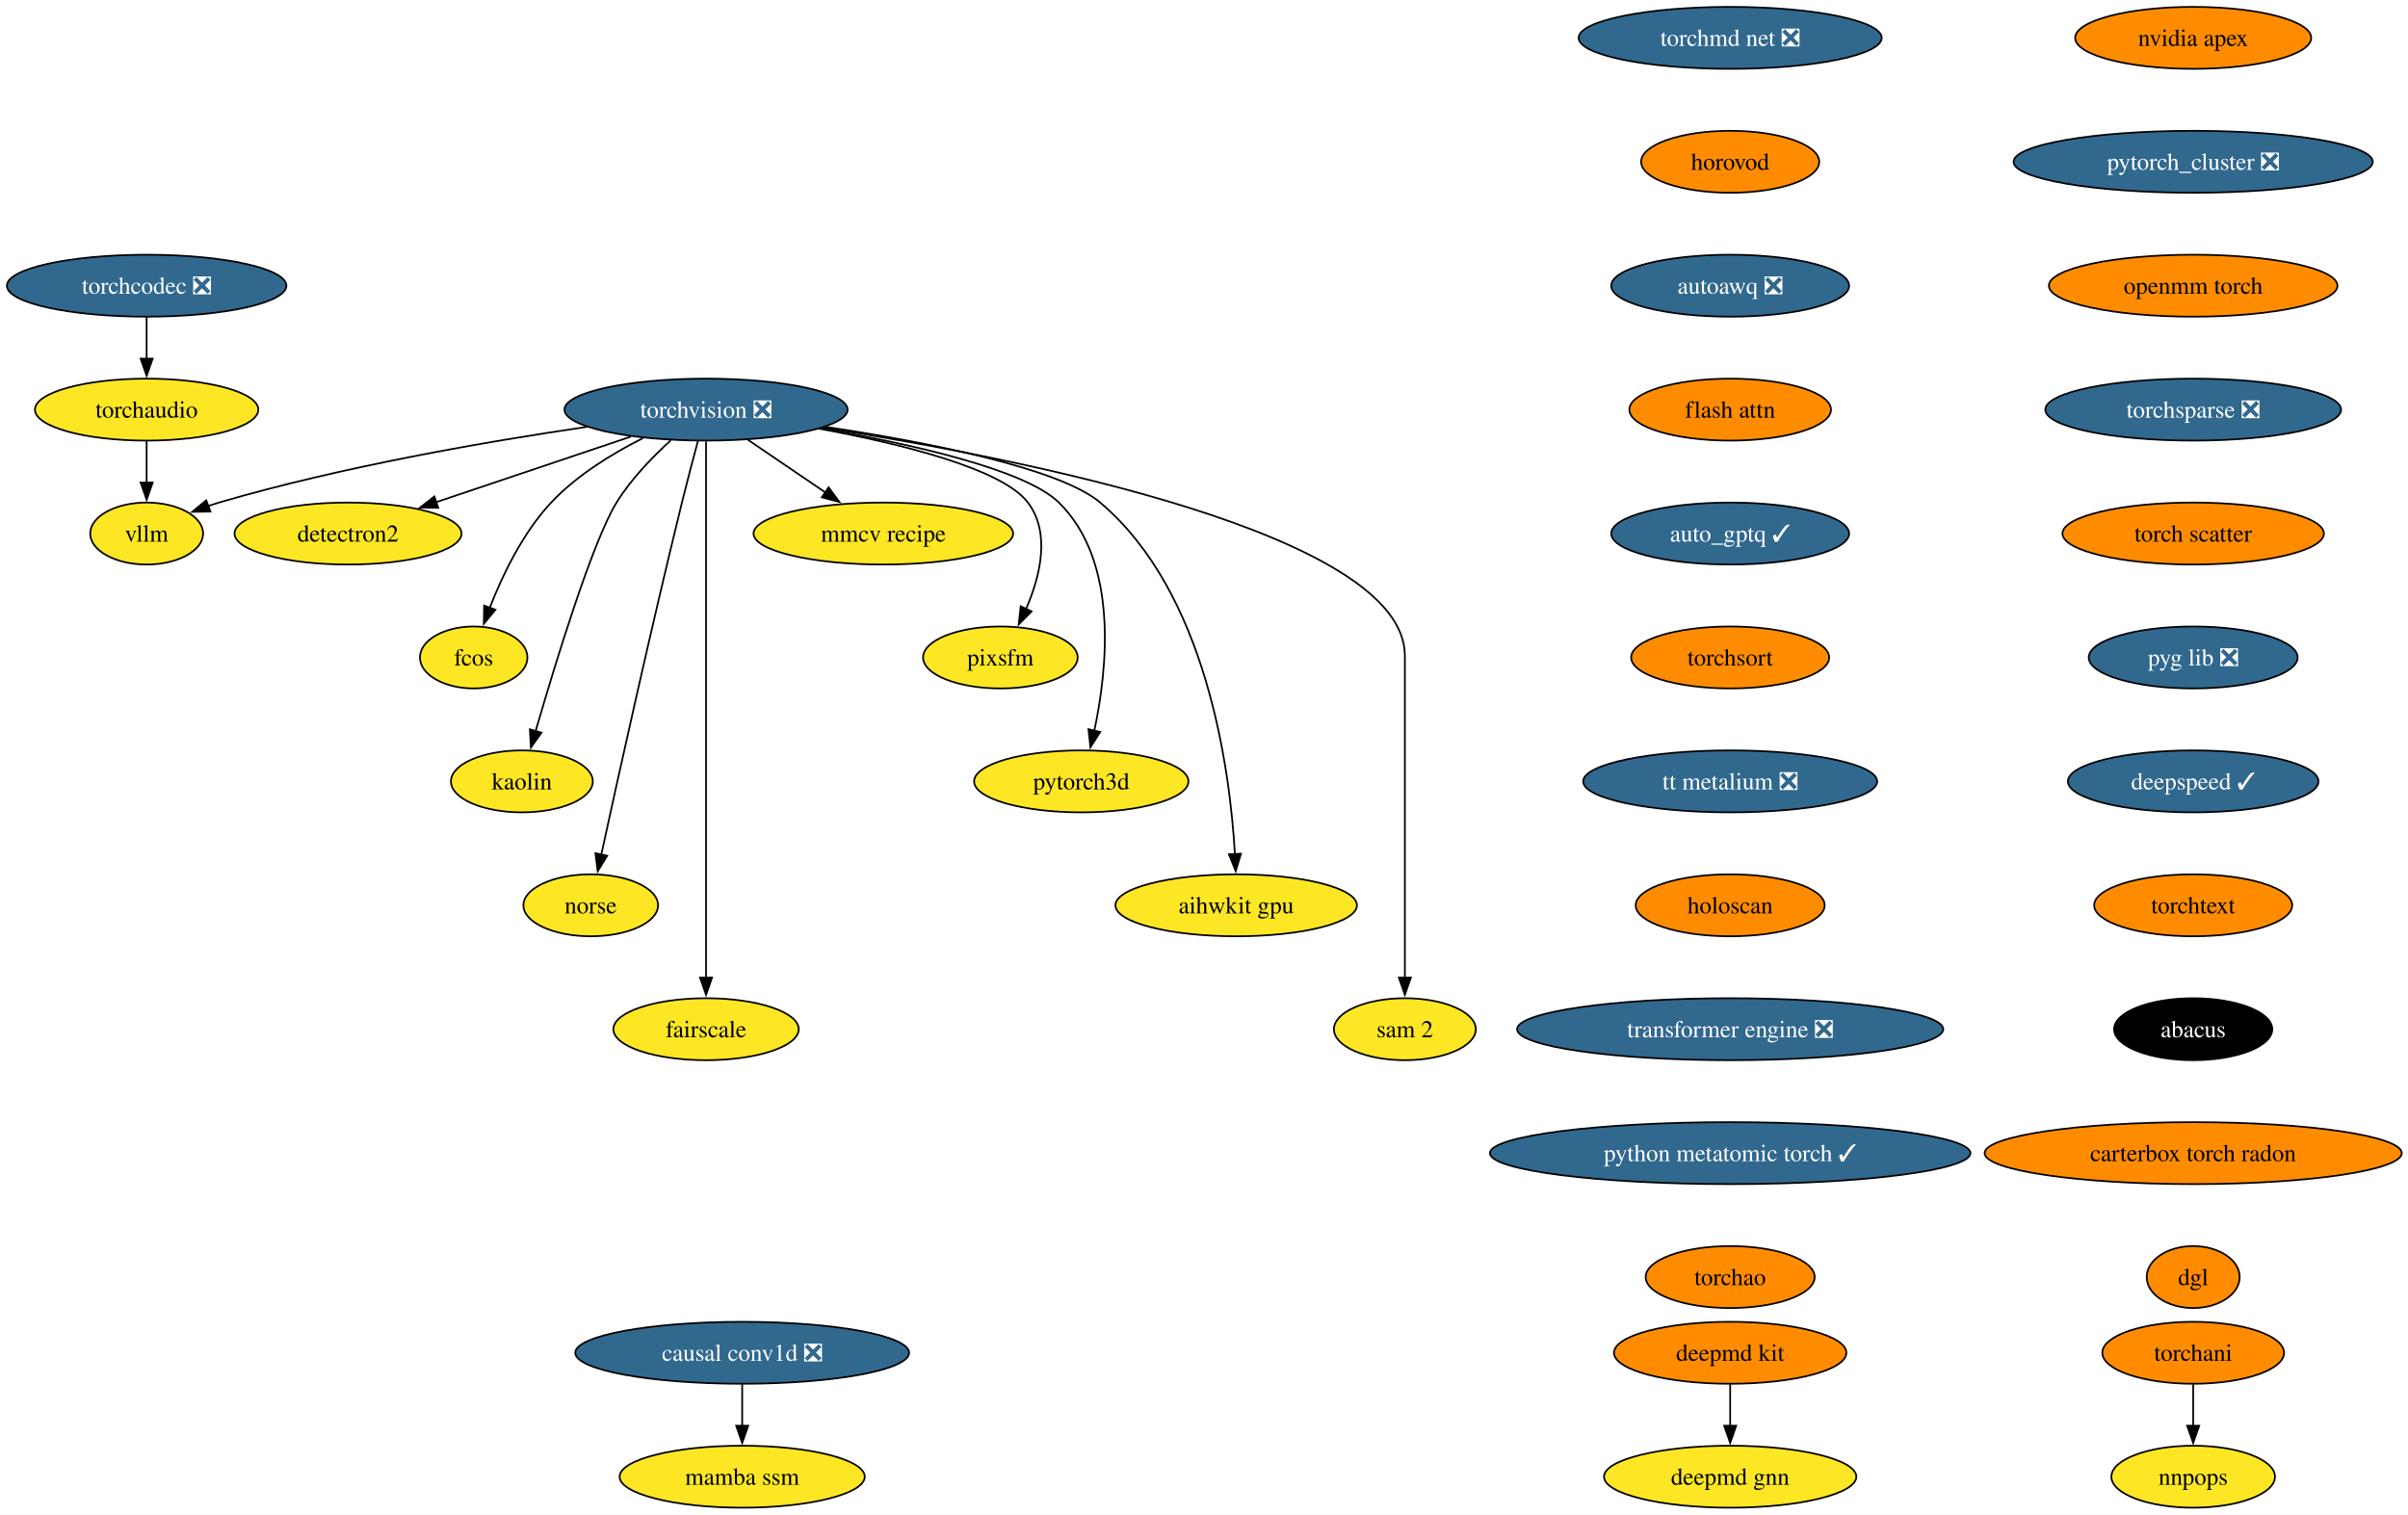
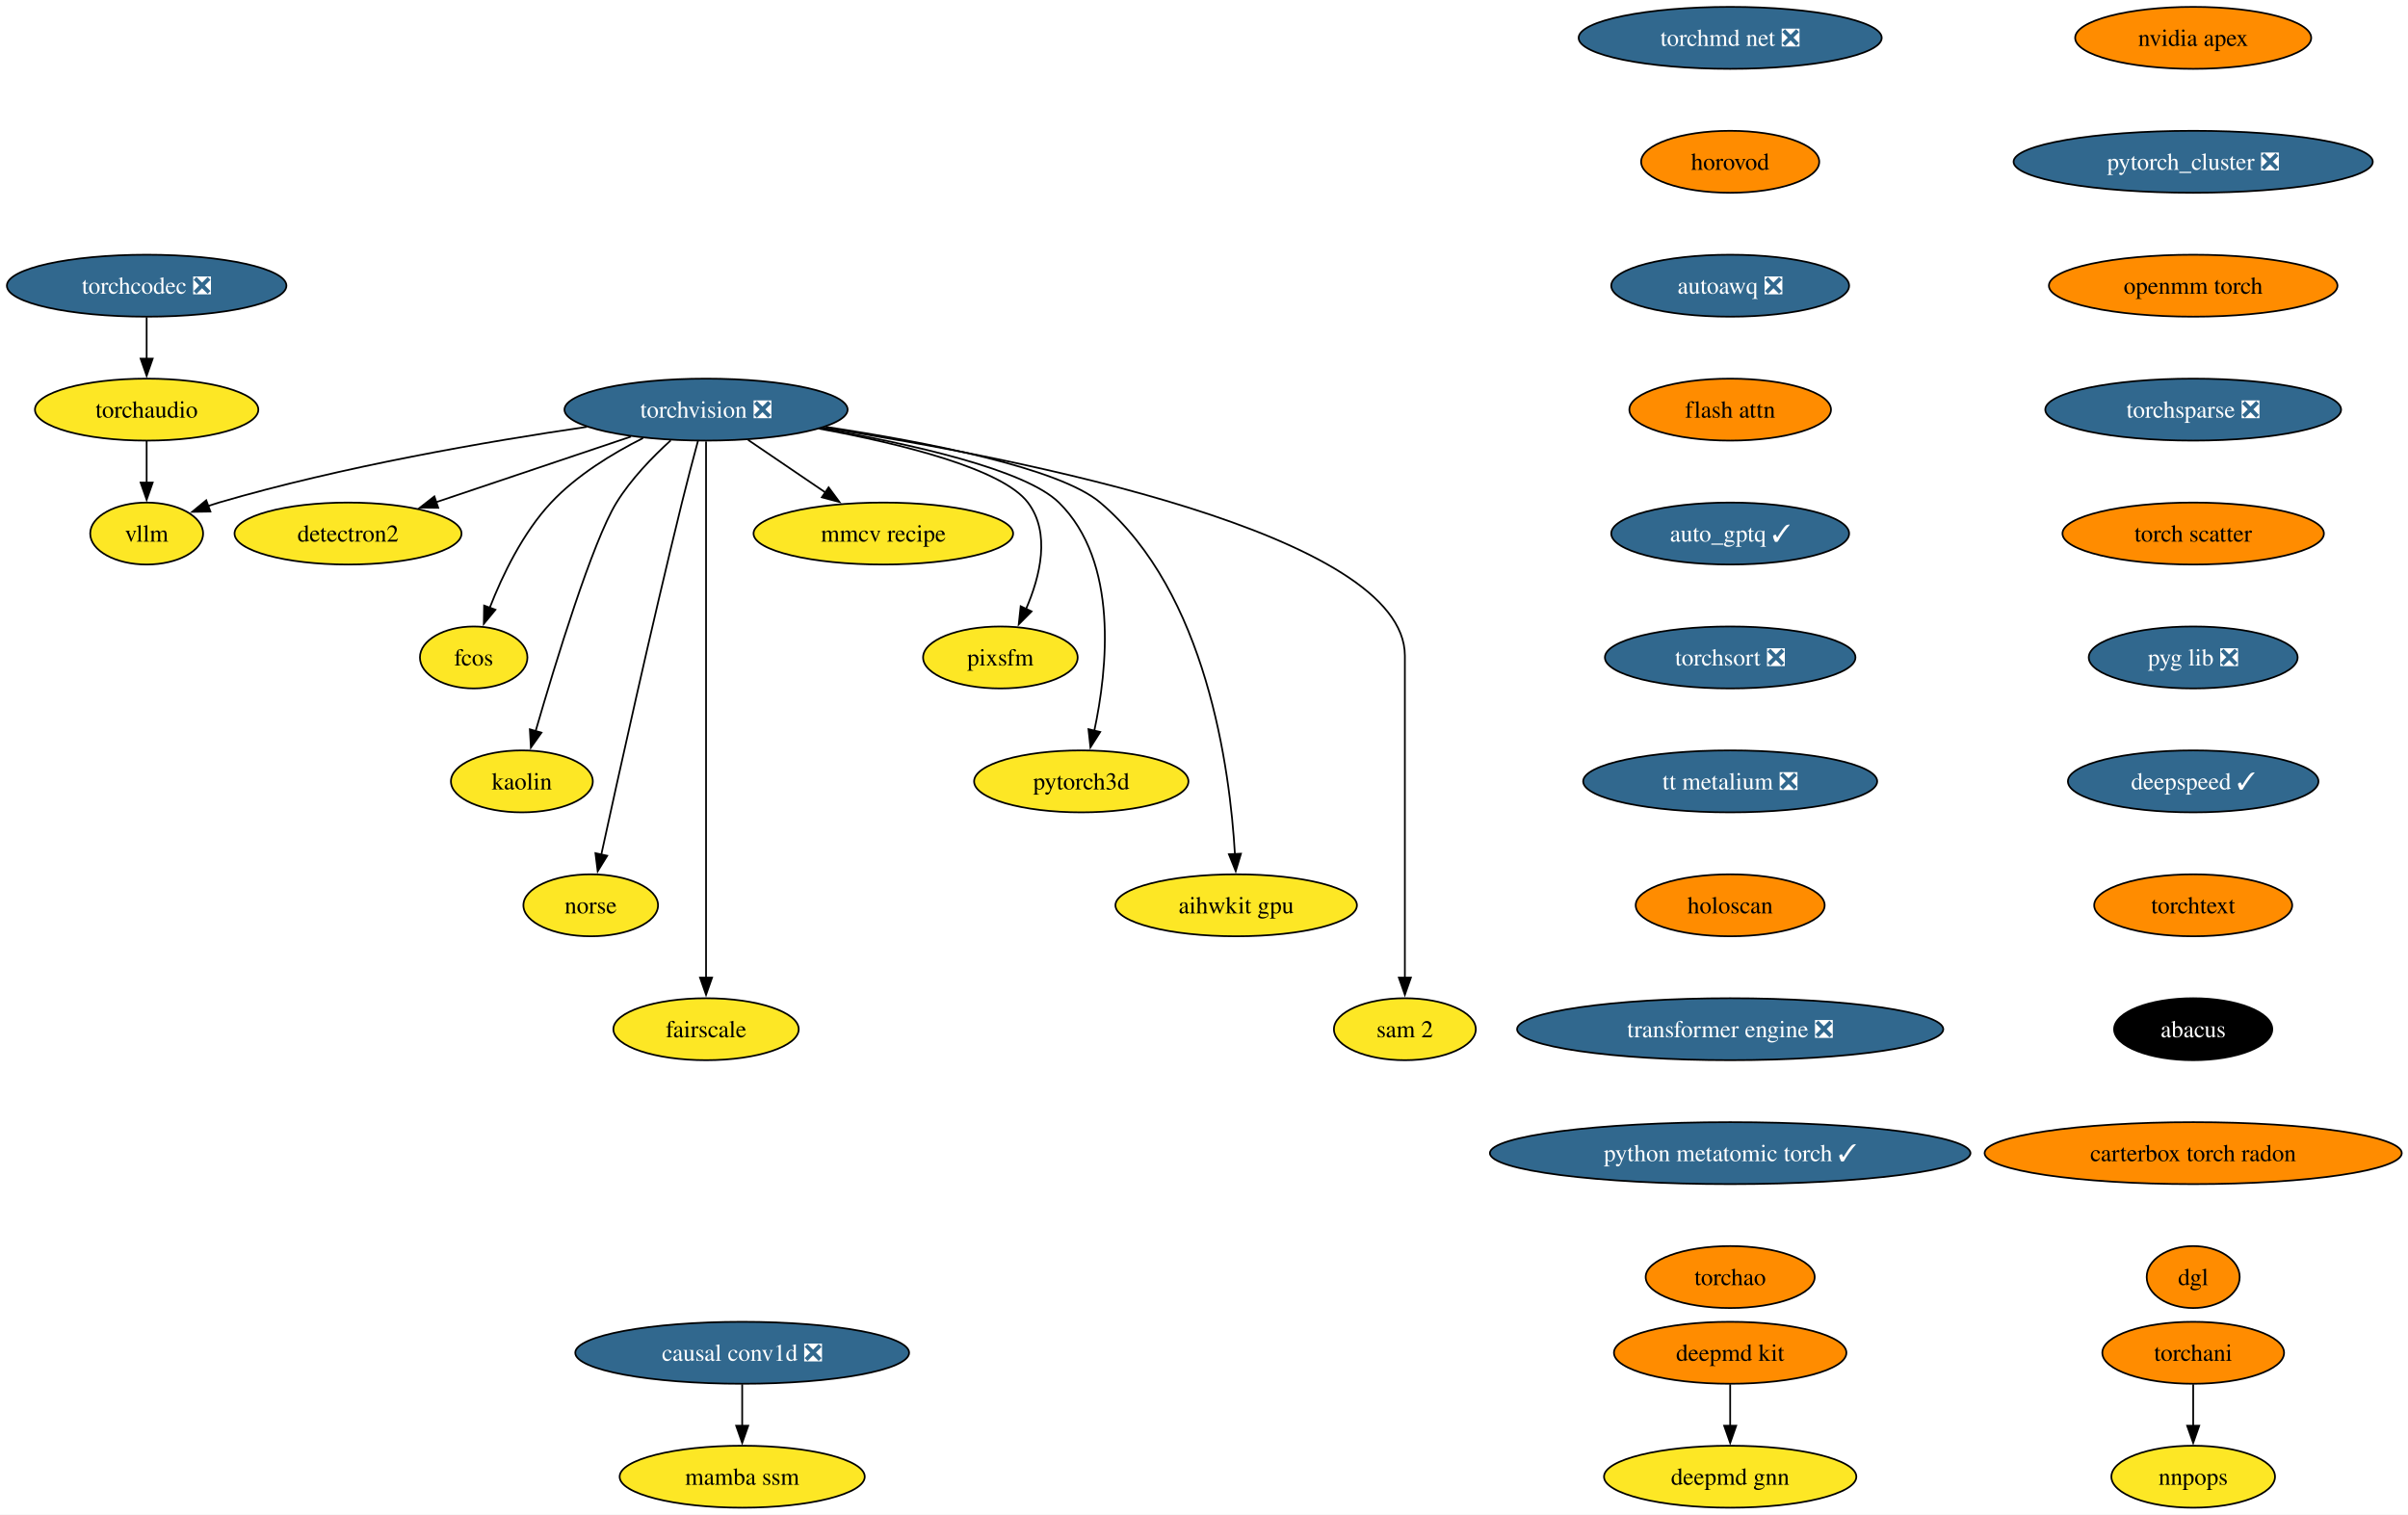
<svg xmlns="http://www.w3.org/2000/svg" xmlns:xlink="http://www.w3.org/1999/xlink" width="1399pt" height="880pt" viewBox="0.00 0.00 1399.00 880.00">
  <g id="graph0" class="graph" transform="scale(1 1) rotate(0) translate(4 876)">
    <polygon fill="white" stroke="none" points="-4,4 -4,-876 1395.38,-876 1395.38,4 -4,4" />
    <g id="node1" class="node">
      <g id="a_node1">
        <a xlink:href="https://github.com/conda-forge/torchvision-feedstock/pull/125" xlink:title="torchvision ❎">
          <ellipse fill="#31688e" stroke="black" cx="406.2" cy="-638" rx="82.25" ry="18" />
          <text xml:space="preserve" text-anchor="middle" x="406.2" y="-633.33" font-family="Times,serif" font-size="14.00" fill="white">torchvision ❎</text>
        </a>
      </g>
    </g>
    <g id="node2" class="node">
      <g id="a_node2">
        <a xlink:href="https://github.com/conda-forge/detectron2-feedstock" xlink:title="detectron2">
          <ellipse fill="#fde725" stroke="black" cx="198.2" cy="-566" rx="65.94" ry="18" />
          <text xml:space="preserve" text-anchor="middle" x="198.2" y="-561.33" font-family="Times,serif" font-size="14.00">detectron2</text>
        </a>
      </g>
    </g>
    <g id="edge1" class="edge">
      <path fill="none" stroke="black" d="M362.59,-622.33C329.59,-611.22 284.18,-595.94 249.44,-584.25" />
      <polygon fill="black" stroke="black" points="250.6,-580.94 240,-581.07 248.37,-587.58 250.6,-580.94" />
    </g>
    <g id="node3" class="node">
      <g id="a_node3">
        <a xlink:href="https://github.com/conda-forge/fcos-feedstock" xlink:title="fcos">
          <ellipse fill="#fde725" stroke="black" cx="271.2" cy="-494" rx="31.22" ry="18" />
          <text xml:space="preserve" text-anchor="middle" x="271.2" y="-489.32" font-family="Times,serif" font-size="14.00">fcos</text>
        </a>
      </g>
    </g>
    <g id="edge2" class="edge">
      <path fill="none" stroke="black" d="M369.59,-621.46C351.79,-612.51 331.08,-599.87 316.2,-584 299.74,-566.45 287.89,-541.73 280.5,-522.8" />
      <polygon fill="black" stroke="black" points="283.83,-521.73 277.09,-513.56 277.27,-524.16 283.83,-521.73" />
    </g>
    <g id="node4" class="node">
      <g id="a_node4">
        <a xlink:href="https://github.com/conda-forge/kaolin-feedstock" xlink:title="kaolin">
          <ellipse fill="#fde725" stroke="black" cx="299.2" cy="-422" rx="41.21" ry="18" />
          <text xml:space="preserve" text-anchor="middle" x="299.2" y="-417.32" font-family="Times,serif" font-size="14.00">kaolin</text>
        </a>
      </g>
    </g>
    <g id="edge3" class="edge">
      <path fill="none" stroke="black" d="M385.67,-620.11C375.05,-610.47 362.59,-597.61 354.2,-584 340.26,-561.39 318.76,-491.11 307.21,-451.28" />
      <polygon fill="black" stroke="black" points="310.57,-450.31 304.44,-441.67 303.84,-452.25 310.57,-450.31" />
    </g>
    <g id="node5" class="node">
      <g id="a_node5">
        <a xlink:href="https://github.com/conda-forge/norse-feedstock" xlink:title="norse">
          <ellipse fill="#fde725" stroke="black" cx="339.2" cy="-350" rx="39.11" ry="18" />
          <text xml:space="preserve" text-anchor="middle" x="339.2" y="-345.32" font-family="Times,serif" font-size="14.00">norse</text>
        </a>
      </g>
    </g>
    <g id="edge4" class="edge">
      <path fill="none" stroke="black" d="M401.51,-619.85C398.71,-609.49 395.15,-596.01 392.2,-584 374.15,-510.54 354.92,-423.51 345.35,-379.51" />
      <polygon fill="black" stroke="black" points="348.78,-378.8 343.24,-369.77 341.94,-380.29 348.78,-378.8" />
    </g>
    <g id="node6" class="node">
      <g id="a_node6">
        <a xlink:href="https://github.com/conda-forge/fairscale-feedstock" xlink:title="fairscale">
          <ellipse fill="#fde725" stroke="black" cx="406.2" cy="-278" rx="53.84" ry="18" />
          <text xml:space="preserve" text-anchor="middle" x="406.2" y="-273.32" font-family="Times,serif" font-size="14.00">fairscale</text>
        </a>
      </g>
    </g>
    <g id="edge5" class="edge">
      <path fill="none" stroke="black" d="M406.2,-619.51C406.2,-592.71 406.2,-539.87 406.2,-495 406.2,-495 406.2,-495 406.2,-421 406.2,-381.74 406.2,-336.38 406.2,-307.69" />
      <polygon fill="black" stroke="black" points="409.7,-308 406.2,-298 402.7,-308 409.7,-308" />
    </g>
    <g id="node7" class="node">
      <g id="a_node7">
        <a xlink:href="https://github.com/conda-forge/mmcv-recipe-feedstock" xlink:title="mmcv recipe">
          <ellipse fill="#fde725" stroke="black" cx="509.2" cy="-566" rx="75.41" ry="18" />
          <text xml:space="preserve" text-anchor="middle" x="509.2" y="-561.33" font-family="Times,serif" font-size="14.00">mmcv recipe</text>
        </a>
      </g>
    </g>
    <g id="edge6" class="edge">
      <path fill="none" stroke="black" d="M430.61,-620.41C444.08,-611.26 461,-599.76 475.69,-589.77" />
      <polygon fill="black" stroke="black" points="477.41,-592.84 483.71,-584.32 473.47,-587.05 477.41,-592.84" />
    </g>
    <g id="node8" class="node">
      <g id="a_node8">
        <a xlink:href="https://github.com/conda-forge/pixsfm-feedstock" xlink:title="pixsfm">
          <ellipse fill="#fde725" stroke="black" cx="577.2" cy="-494" rx="44.9" ry="18" />
          <text xml:space="preserve" text-anchor="middle" x="577.2" y="-489.32" font-family="Times,serif" font-size="14.00">pixsfm</text>
        </a>
      </g>
    </g>
    <g id="edge7" class="edge">
      <path fill="none" stroke="black" d="M471.88,-626.94C519.61,-618.13 578.34,-603.65 593.2,-584 606.56,-566.33 600.33,-541.1 592.05,-522.02" />
      <polygon fill="black" stroke="black" points="595.32,-520.75 587.86,-513.23 589,-523.76 595.32,-520.75" />
    </g>
    <g id="node9" class="node">
      <g id="a_node9">
        <a xlink:href="https://github.com/conda-forge/pytorch3d-feedstock" xlink:title="pytorch3d">
          <ellipse fill="#fde725" stroke="black" cx="624.2" cy="-422" rx="62.26" ry="18" />
          <text xml:space="preserve" text-anchor="middle" x="624.2" y="-417.32" font-family="Times,serif" font-size="14.00">pytorch3d</text>
        </a>
      </g>
    </g>
    <g id="edge8" class="edge">
      <path fill="none" stroke="black" d="M472.94,-627.11C524.97,-618.1 591.59,-603.26 611.2,-584 646.13,-549.69 639.46,-487.29 631.69,-451.07" />
      <polygon fill="black" stroke="black" points="635.2,-450.72 629.52,-441.78 628.38,-452.31 635.2,-450.72" />
    </g>
    <g id="node10" class="node">
      <g id="a_node10">
        <a xlink:href="https://github.com/conda-forge/aihwkit-gpu-feedstock" xlink:title="aihwkit gpu">
          <ellipse fill="#fde725" stroke="black" cx="714.2" cy="-350" rx="70.15" ry="18" />
          <text xml:space="preserve" text-anchor="middle" x="714.2" y="-345.32" font-family="Times,serif" font-size="14.00">aihwkit gpu</text>
        </a>
      </g>
    </g>
    <g id="edge9" class="edge">
      <path fill="none" stroke="black" d="M475.72,-627.99C533.96,-619.2 611.32,-604.19 635.2,-584 696.98,-531.78 710.59,-429.31 713.48,-379.51" />
      <polygon fill="black" stroke="black" points="716.97,-379.99 713.93,-369.84 709.97,-379.67 716.97,-379.99" />
    </g>
    <g id="node11" class="node">
      <g id="a_node11">
        <a xlink:href="https://github.com/conda-forge/sam-2-feedstock" xlink:title="sam 2">
          <ellipse fill="#fde725" stroke="black" cx="812.2" cy="-278" rx="41.21" ry="18" />
          <text xml:space="preserve" text-anchor="middle" x="812.2" y="-273.32" font-family="Times,serif" font-size="14.00">sam 2</text>
        </a>
      </g>
    </g>
    <g id="edge10" class="edge">
      <path fill="none" stroke="black" d="M474.15,-627.56C589.73,-609.57 812.2,-565.75 812.2,-495 812.2,-495 812.2,-495 812.2,-421 812.2,-381.74 812.2,-336.38 812.2,-307.69" />
      <polygon fill="black" stroke="black" points="815.7,-308 812.2,-298 808.7,-308 815.7,-308" />
    </g>
    <g id="node12" class="node">
      <g id="a_node12">
        <a xlink:href="https://github.com/conda-forge/vllm-feedstock" xlink:title="vllm">
          <ellipse fill="#fde725" stroke="black" cx="81.2" cy="-566" rx="32.79" ry="18" />
          <text xml:space="preserve" text-anchor="middle" x="81.2" y="-561.33" font-family="Times,serif" font-size="14.00">vllm</text>
        </a>
      </g>
    </g>
    <g id="edge11" class="edge">
      <path fill="none" stroke="black" d="M336.96,-627.98C279.1,-619.5 194.8,-604.97 123.2,-584 121.1,-583.39 118.97,-582.71 116.83,-581.98" />
      <polygon fill="black" stroke="black" points="118.24,-578.77 107.65,-578.6 115.82,-585.34 118.24,-578.77" />
    </g>
    <g id="node13" class="node">
      <g id="a_node13">
        <a xlink:href="https://github.com/conda-forge/deepmd-kit-feedstock" xlink:title="deepmd kit">
          <ellipse fill="#ff8c00" stroke="black" cx="1001.2" cy="-90" rx="67.52" ry="18" />
          <text xml:space="preserve" text-anchor="middle" x="1001.2" y="-85.33" font-family="Times,serif" font-size="14.00">deepmd kit</text>
        </a>
      </g>
    </g>
    <g id="node14" class="node">
      <g id="a_node14">
        <a xlink:href="https://github.com/conda-forge/deepmd-gnn-feedstock" xlink:title="deepmd gnn">
          <ellipse fill="#fde725" stroke="black" cx="1001.2" cy="-18" rx="73.3" ry="18" />
          <text xml:space="preserve" text-anchor="middle" x="1001.2" y="-13.32" font-family="Times,serif" font-size="14.00">deepmd gnn</text>
        </a>
      </g>
    </g>
    <g id="edge12" class="edge">
      <path fill="none" stroke="black" d="M1001.2,-71.7C1001.2,-64.41 1001.2,-55.73 1001.2,-47.54" />
      <polygon fill="black" stroke="black" points="1004.7,-47.62 1001.2,-37.62 997.7,-47.62 1004.7,-47.62" />
    </g>
    <g id="node15" class="node">
      <g id="a_node15">
        <a xlink:href="https://github.com/conda-forge/nvidia-apex-feedstock" xlink:title="nvidia apex">
          <ellipse fill="#ff8c00" stroke="black" cx="1270.2" cy="-854" rx="68.57" ry="18" />
          <text xml:space="preserve" text-anchor="middle" x="1270.2" y="-849.33" font-family="Times,serif" font-size="14.00">nvidia apex</text>
        </a>
      </g>
    </g>
    <g id="node16" class="node">
      <g id="a_node16">
        <a xlink:href="https://github.com/conda-forge/pytorch_cluster-feedstock/pull/63" xlink:title="pytorch_cluster ❎">
          <ellipse fill="#31688e" stroke="black" cx="1270.2" cy="-782" rx="104.35" ry="18" />
          <text xml:space="preserve" text-anchor="middle" x="1270.2" y="-777.33" font-family="Times,serif" font-size="14.00" fill="white">pytorch_cluster ❎</text>
        </a>
      </g>
    </g>
    <g id="node17" class="node">
      <g id="a_node17">
        <a xlink:href="https://github.com/conda-forge/openmm-torch-feedstock" xlink:title="openmm torch">
          <ellipse fill="#ff8c00" stroke="black" cx="1270.2" cy="-710" rx="83.83" ry="18" />
          <text xml:space="preserve" text-anchor="middle" x="1270.2" y="-705.33" font-family="Times,serif" font-size="14.00">openmm torch</text>
        </a>
      </g>
    </g>
    <g id="node20" class="node">
      <g id="a_node20">
        <a xlink:href="https://github.com/conda-forge/torchsparse-feedstock/pull/42" xlink:title="torchsparse ❎">
          <ellipse fill="#31688e" stroke="black" cx="1270.2" cy="-638" rx="85.93" ry="18" />
          <text xml:space="preserve" text-anchor="middle" x="1270.2" y="-633.33" font-family="Times,serif" font-size="14.00" fill="white">torchsparse ❎</text>
        </a>
      </g>
    </g>
    <g id="node18" class="node">
      <g id="a_node18">
        <a xlink:href="https://github.com/conda-forge/torchani-feedstock" xlink:title="torchani">
          <ellipse fill="#ff8c00" stroke="black" cx="1270.2" cy="-90" rx="52.79" ry="18" />
          <text xml:space="preserve" text-anchor="middle" x="1270.2" y="-85.33" font-family="Times,serif" font-size="14.00">torchani</text>
        </a>
      </g>
    </g>
    <g id="node19" class="node">
      <g id="a_node19">
        <a xlink:href="https://github.com/conda-forge/nnpops-feedstock" xlink:title="nnpops">
          <ellipse fill="#fde725" stroke="black" cx="1270.2" cy="-18" rx="47.53" ry="18" />
          <text xml:space="preserve" text-anchor="middle" x="1270.2" y="-13.32" font-family="Times,serif" font-size="14.00">nnpops</text>
        </a>
      </g>
    </g>
    <g id="edge15" class="edge">
      <path fill="none" stroke="black" d="M1270.2,-71.7C1270.2,-64.41 1270.2,-55.73 1270.2,-47.54" />
      <polygon fill="black" stroke="black" points="1273.7,-47.62 1270.2,-37.62 1266.7,-47.62 1273.7,-47.62" />
    </g>
    <g id="node21" class="node">
      <g id="a_node21">
        <a xlink:href="https://github.com/conda-forge/torch-scatter-feedstock" xlink:title="torch scatter">
          <ellipse fill="#ff8c00" stroke="black" cx="1270.2" cy="-566" rx="75.94" ry="18" />
          <text xml:space="preserve" text-anchor="middle" x="1270.2" y="-561.33" font-family="Times,serif" font-size="14.00">torch scatter</text>
        </a>
      </g>
    </g>
    <g id="node22" class="node">
      <g id="a_node22">
        <a xlink:href="https://github.com/conda-forge/pyg-lib-feedstock/pull/40" xlink:title="pyg lib ❎">
          <ellipse fill="#31688e" stroke="black" cx="1270.2" cy="-494" rx="60.68" ry="18" />
          <text xml:space="preserve" text-anchor="middle" x="1270.2" y="-489.32" font-family="Times,serif" font-size="14.00" fill="white">pyg lib ❎</text>
        </a>
      </g>
    </g>
    <g id="node23" class="node">
      <g id="a_node23">
        <a xlink:href="https://github.com/conda-forge/deepspeed-feedstock/pull/99" xlink:title="deepspeed ✓">
          <ellipse fill="#31688e" stroke="black" cx="1270.2" cy="-422" rx="72.78" ry="18" />
          <text xml:space="preserve" text-anchor="middle" x="1270.2" y="-417.32" font-family="Times,serif" font-size="14.00" fill="white">deepspeed ✓</text>
        </a>
      </g>
    </g>
    <g id="node24" class="node">
      <g id="a_node24">
        <a xlink:href="https://github.com/conda-forge/torchtext-feedstock" xlink:title="torchtext">
          <ellipse fill="#ff8c00" stroke="black" cx="1270.2" cy="-350" rx="57.52" ry="18" />
          <text xml:space="preserve" text-anchor="middle" x="1270.2" y="-345.32" font-family="Times,serif" font-size="14.00">torchtext</text>
        </a>
      </g>
    </g>
    <g id="node25" class="node">
      <g id="a_node25">
        <a xlink:href="https://github.com/conda-forge/abacus-feedstock" xlink:title="abacus">
          <ellipse fill="#000000" stroke="black" cx="1270.2" cy="-278" rx="45.95" ry="18" />
          <text xml:space="preserve" text-anchor="middle" x="1270.2" y="-273.32" font-family="Times,serif" font-size="14.00" fill="white">abacus</text>
        </a>
      </g>
    </g>
    <g id="node26" class="node">
      <g id="a_node26">
        <a xlink:href="https://github.com/conda-forge/carterbox-torch-radon-feedstock" xlink:title="carterbox torch radon">
          <ellipse fill="#ff8c00" stroke="black" cx="1270.2" cy="-206" rx="121.18" ry="18" />
          <text xml:space="preserve" text-anchor="middle" x="1270.2" y="-201.33" font-family="Times,serif" font-size="14.00">carterbox torch radon</text>
        </a>
      </g>
    </g>
    <g id="node27" class="node">
      <g id="a_node27">
        <a xlink:href="https://github.com/conda-forge/dgl-feedstock" xlink:title="dgl">
          <ellipse fill="#ff8c00" stroke="black" cx="1270.2" cy="-134" rx="27.01" ry="18" />
          <text xml:space="preserve" text-anchor="middle" x="1270.2" y="-129.32" font-family="Times,serif" font-size="14.00">dgl</text>
        </a>
      </g>
    </g>
    <g id="node28" class="node">
      <g id="a_node28">
        <a xlink:href="https://github.com/conda-forge/torchmd-net-feedstock/pull/66" xlink:title="torchmd net ❎">
          <ellipse fill="#31688e" stroke="black" cx="1001.2" cy="-854" rx="88.04" ry="18" />
          <text xml:space="preserve" text-anchor="middle" x="1001.2" y="-849.33" font-family="Times,serif" font-size="14.00" fill="white">torchmd net ❎</text>
        </a>
      </g>
    </g>
    <g id="node29" class="node">
      <g id="a_node29">
        <a xlink:href="https://github.com/conda-forge/horovod-feedstock" xlink:title="horovod">
          <ellipse fill="#ff8c00" stroke="black" cx="1001.2" cy="-782" rx="51.74" ry="18" />
          <text xml:space="preserve" text-anchor="middle" x="1001.2" y="-777.33" font-family="Times,serif" font-size="14.00">horovod</text>
        </a>
      </g>
    </g>
    <g id="node30" class="node">
      <g id="a_node30">
        <a xlink:href="https://github.com/conda-forge/autoawq-feedstock/pull/33" xlink:title="autoawq ❎">
          <ellipse fill="#31688e" stroke="black" cx="1001.2" cy="-710" rx="69.1" ry="18" />
          <text xml:space="preserve" text-anchor="middle" x="1001.2" y="-705.33" font-family="Times,serif" font-size="14.00" fill="white">autoawq ❎</text>
        </a>
      </g>
    </g>
    <g id="node31" class="node">
      <g id="a_node31">
        <a xlink:href="https://github.com/conda-forge/flash-attn-feedstock" xlink:title="flash attn">
          <ellipse fill="#ff8c00" stroke="black" cx="1001.2" cy="-638" rx="58.57" ry="18" />
          <text xml:space="preserve" text-anchor="middle" x="1001.2" y="-633.33" font-family="Times,serif" font-size="14.00">flash attn</text>
        </a>
      </g>
    </g>
    <g id="node32" class="node">
      <g id="a_node32">
        <a xlink:href="https://github.com/conda-forge/auto_gptq-feedstock/pull/18" xlink:title="auto_gptq ✓">
          <ellipse fill="#31688e" stroke="black" cx="1001.2" cy="-566" rx="69.1" ry="18" />
          <text xml:space="preserve" text-anchor="middle" x="1001.2" y="-561.33" font-family="Times,serif" font-size="14.00" fill="white">auto_gptq ✓</text>
        </a>
      </g>
    </g>
    <g id="node33" class="node">
      <g id="a_node33">
-         <a xlink:href="https://github.com/conda-forge/torchsort-feedstock" xlink:title="torchsort">
-           <ellipse fill="#ff8c00" stroke="black" cx="1001.2" cy="-494" rx="57.52" ry="18" />
-           <text xml:space="preserve" text-anchor="middle" x="1001.2" y="-489.32" font-family="Times,serif" font-size="14.00">torchsort</text>
+         <a xlink:href="https://github.com/conda-forge/torchsort-feedstock/pull/11" xlink:title="torchsort ❎">
+           <ellipse fill="#31688e" stroke="black" cx="1001.2" cy="-494" rx="72.78" ry="18" />
+           <text xml:space="preserve" text-anchor="middle" x="1001.2" y="-489.32" font-family="Times,serif" font-size="14.00" fill="white">torchsort ❎</text>
        </a>
      </g>
    </g>
    <g id="node35" class="node">
      <g id="a_node35">
        <a xlink:href="https://github.com/conda-forge/tt-metalium-feedstock/pull/15" xlink:title="tt metalium ❎">
          <ellipse fill="#31688e" stroke="black" cx="1001.2" cy="-422" rx="85.41" ry="18" />
          <text xml:space="preserve" text-anchor="middle" x="1001.2" y="-417.32" font-family="Times,serif" font-size="14.00" fill="white">tt metalium ❎</text>
        </a>
      </g>
    </g>
    <g id="node34" class="node">
      <g id="a_node34">
        <a xlink:href="https://github.com/conda-forge/torchaudio-feedstock" xlink:title="torchaudio">
          <ellipse fill="#fde725" stroke="black" cx="81.2" cy="-638" rx="64.89" ry="18" />
          <text xml:space="preserve" text-anchor="middle" x="81.2" y="-633.33" font-family="Times,serif" font-size="14.00">torchaudio</text>
        </a>
      </g>
    </g>
    <g id="edge29" class="edge">
      <path fill="none" stroke="black" d="M81.2,-619.7C81.2,-612.41 81.2,-603.73 81.2,-595.54" />
      <polygon fill="black" stroke="black" points="84.7,-595.62 81.2,-585.62 77.7,-595.62 84.7,-595.62" />
    </g>
    <g id="node36" class="node">
      <g id="a_node36">
        <a xlink:href="https://github.com/conda-forge/holoscan-feedstock" xlink:title="holoscan">
          <ellipse fill="#ff8c00" stroke="black" cx="1001.2" cy="-350" rx="54.89" ry="18" />
          <text xml:space="preserve" text-anchor="middle" x="1001.2" y="-345.32" font-family="Times,serif" font-size="14.00">holoscan</text>
        </a>
      </g>
    </g>
    <g id="node37" class="node">
      <g id="a_node37">
        <a xlink:href="https://github.com/conda-forge/transformer-engine-feedstock/pull/18" xlink:title="transformer engine ❎">
          <ellipse fill="#31688e" stroke="black" cx="1001.2" cy="-278" rx="123.81" ry="18" />
          <text xml:space="preserve" text-anchor="middle" x="1001.2" y="-273.32" font-family="Times,serif" font-size="14.00" fill="white">transformer engine ❎</text>
        </a>
      </g>
    </g>
    <g id="node39" class="node">
      <g id="a_node39">
        <a xlink:href="https://github.com/conda-forge/python-metatomic-torch-feedstock/pull/7" xlink:title="python metatomic torch ✓">
          <ellipse fill="#31688e" stroke="black" cx="1001.2" cy="-206" rx="139.59" ry="18" />
          <text xml:space="preserve" text-anchor="middle" x="1001.2" y="-201.33" font-family="Times,serif" font-size="14.00" fill="white">python metatomic torch ✓</text>
        </a>
      </g>
    </g>
    <g id="node38" class="node">
      <g id="a_node38">
        <a xlink:href="https://github.com/conda-forge/torchcodec-feedstock/pull/35" xlink:title="torchcodec ❎">
          <ellipse fill="#31688e" stroke="black" cx="81.2" cy="-710" rx="81.2" ry="18" />
          <text xml:space="preserve" text-anchor="middle" x="81.2" y="-705.33" font-family="Times,serif" font-size="14.00" fill="white">torchcodec ❎</text>
        </a>
      </g>
    </g>
    <g id="edge33" class="edge">
      <path fill="none" stroke="black" d="M81.2,-691.7C81.2,-684.41 81.2,-675.73 81.2,-667.54" />
      <polygon fill="black" stroke="black" points="84.7,-667.62 81.2,-657.62 77.7,-667.62 84.7,-667.62" />
    </g>
    <g id="node42" class="node">
      <g id="a_node42">
        <a xlink:href="https://github.com/conda-forge/torchao-feedstock" xlink:title="torchao">
          <ellipse fill="#ff8c00" stroke="black" cx="1001.2" cy="-134" rx="49.1" ry="18" />
          <text xml:space="preserve" text-anchor="middle" x="1001.2" y="-129.32" font-family="Times,serif" font-size="14.00">torchao</text>
        </a>
      </g>
    </g>
    <g id="node40" class="node">
      <g id="a_node40">
        <a xlink:href="https://github.com/conda-forge/causal-conv1d-feedstock/pull/12" xlink:title="causal conv1d ❎">
          <ellipse fill="#31688e" stroke="black" cx="427.2" cy="-90" rx="96.98" ry="18" />
          <text xml:space="preserve" text-anchor="middle" x="427.2" y="-85.33" font-family="Times,serif" font-size="14.00" fill="white">causal conv1d ❎</text>
        </a>
      </g>
    </g>
    <g id="node41" class="node">
      <g id="a_node41">
        <a xlink:href="https://github.com/conda-forge/mamba-ssm-feedstock" xlink:title="mamba ssm">
          <ellipse fill="#fde725" stroke="black" cx="427.2" cy="-18" rx="71.2" ry="18" />
          <text xml:space="preserve" text-anchor="middle" x="427.2" y="-13.32" font-family="Times,serif" font-size="14.00">mamba ssm</text>
        </a>
      </g>
    </g>
    <g id="edge35" class="edge">
      <path fill="none" stroke="black" d="M427.2,-71.7C427.2,-64.41 427.2,-55.73 427.2,-47.54" />
      <polygon fill="black" stroke="black" points="430.7,-47.62 427.2,-37.62 423.7,-47.62 430.7,-47.62" />
    </g>
  </g>
</svg>
